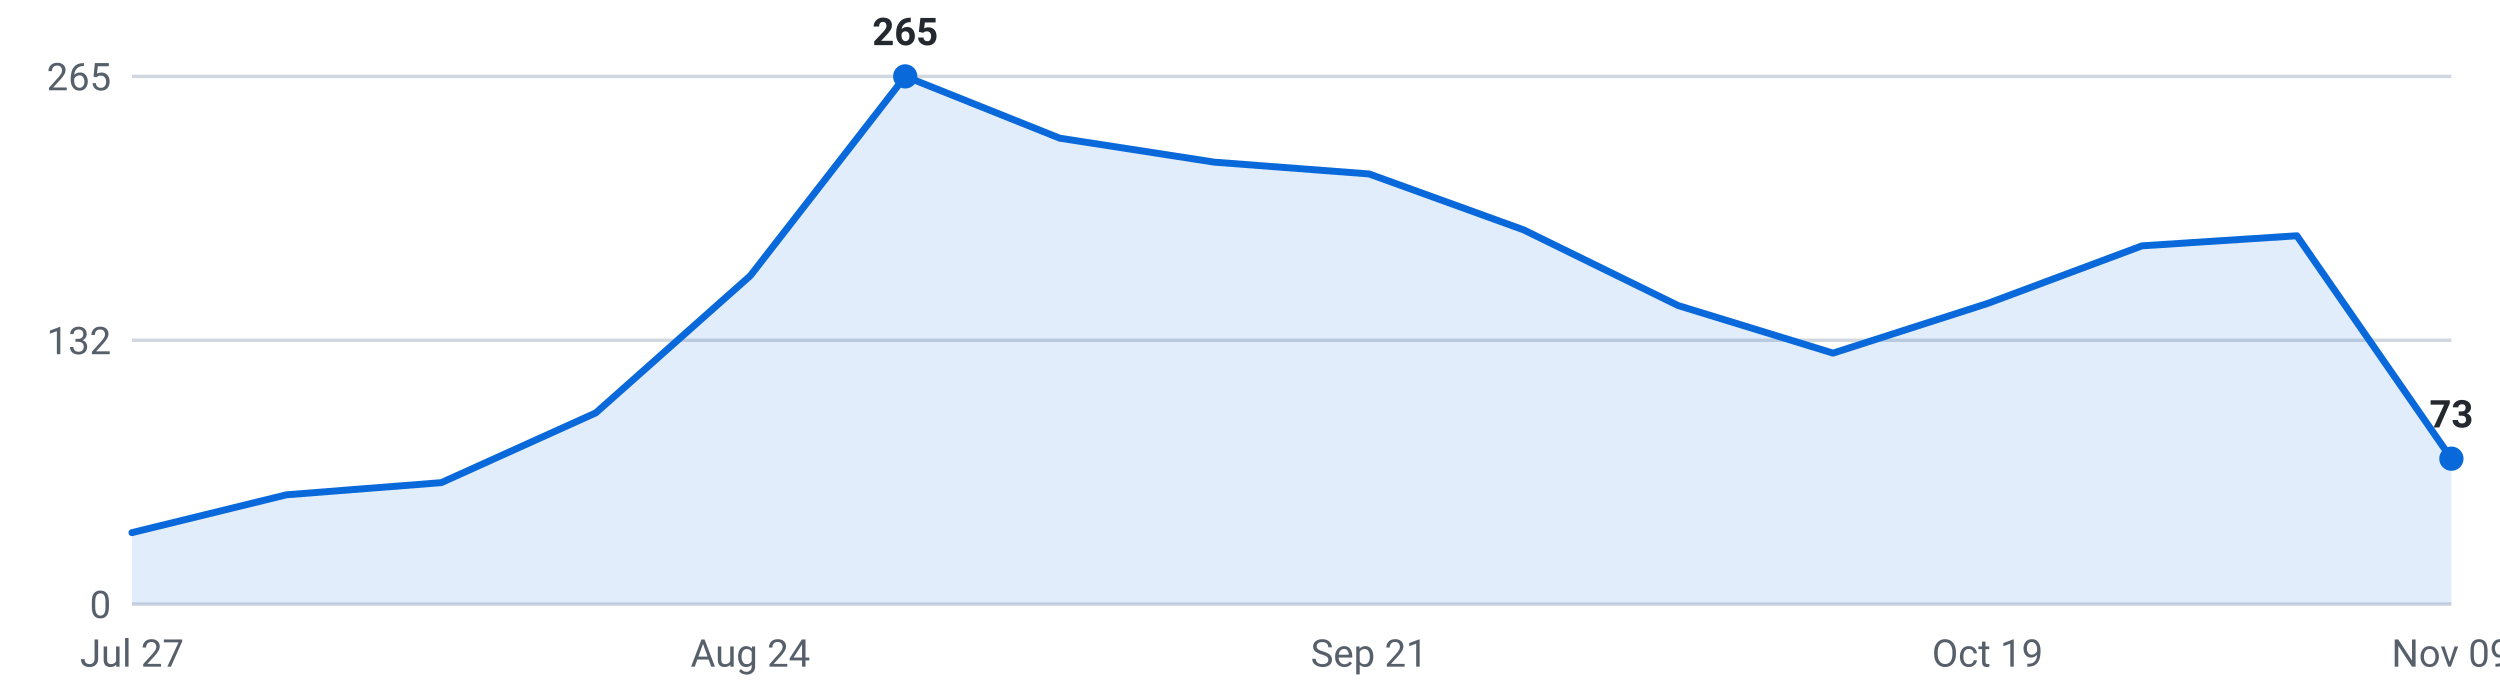
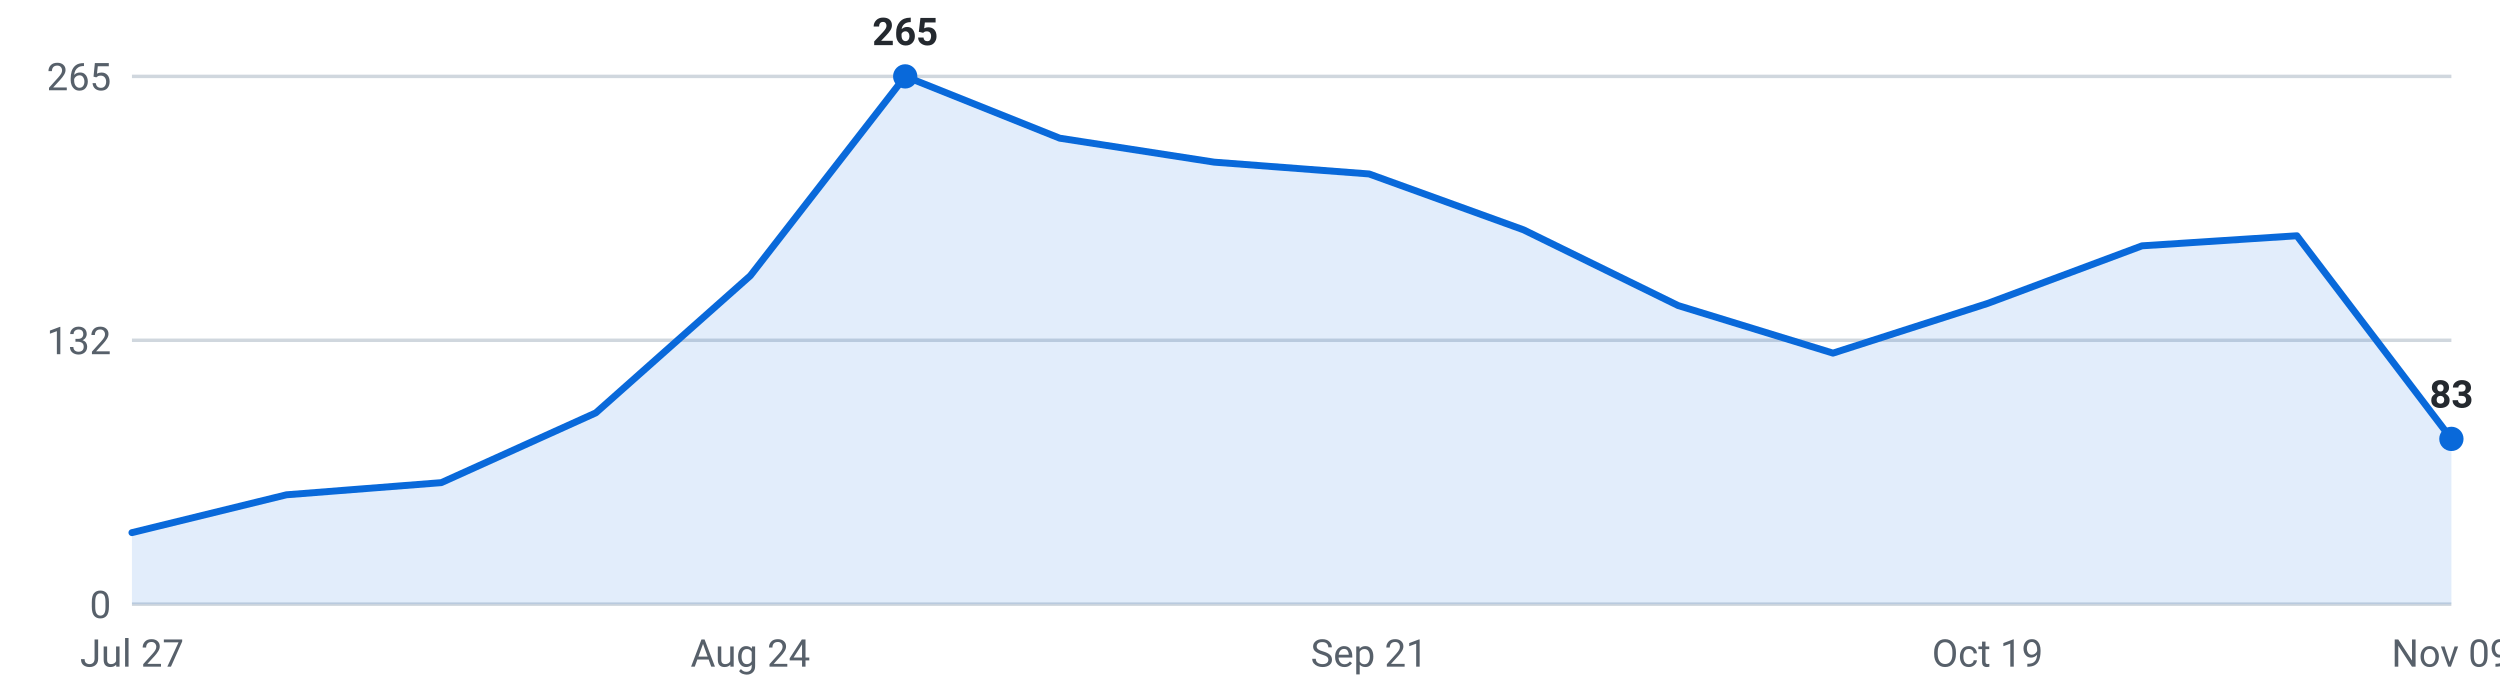
<svg xmlns="http://www.w3.org/2000/svg" viewBox="0 0 720 200" width="720" height="200" role="img" aria-label="Internships posted per week, last 16 weeks">
  <g font-family="-apple-system,Segoe UI,Roboto,sans-serif" font-size="11">
    <line x1="38" y1="174.0" x2="706" y2="174.0" stroke="#d0d7de" stroke-width="1" />
    <text x="32" y="178.0" text-anchor="end" fill="#57606a">0</text>
    <line x1="38" y1="98.0" x2="706" y2="98.0" stroke="#d0d7de" stroke-width="1" />
    <text x="32" y="102.0" text-anchor="end" fill="#57606a">132</text>
    <line x1="38" y1="22.0" x2="706" y2="22.0" stroke="#d0d7de" stroke-width="1" />
    <text x="32" y="26.0" text-anchor="end" fill="#57606a">265</text>
-     <path d="M38.0,174 L38.0,153.4 L82.5,142.5 L127.1,139.0 L171.6,118.9 L216.1,79.4 L260.7,22.0 L305.2,39.8 L349.7,46.7 L394.3,50.1 L438.8,66.2 L483.3,88.0 L527.9,101.7 L572.4,87.4 L616.9,70.8 L661.5,67.9 L706.0,132.1 L706.0,174 Z" fill="#0969da" fill-opacity="0.12" />
-     <polyline points="38.0,153.4 82.5,142.5 127.1,139.0 171.6,118.9 216.1,79.4 260.7,22.0 305.2,39.8 349.7,46.7 394.3,50.1 438.8,66.2 483.3,88.0 527.9,101.7 572.4,87.4 616.9,70.8 661.5,67.9 706.0,132.1" fill="none" stroke="#0969da" stroke-width="2" stroke-linejoin="round" stroke-linecap="round" />
+     <path d="M38.0,174 L38.0,153.4 L82.5,142.5 L127.1,139.0 L171.6,118.9 L216.1,79.4 L260.7,22.0 L305.2,39.8 L349.7,46.7 L394.3,50.1 L438.8,66.2 L483.3,88.0 L527.9,101.7 L572.4,87.4 L616.9,70.8 L661.5,67.9 L706.0,126.4 L706.0,174 Z" fill="#0969da" fill-opacity="0.12" />
+     <polyline points="38.0,153.4 82.5,142.5 127.1,139.0 171.6,118.9 216.1,79.4 260.7,22.0 305.2,39.8 349.7,46.7 394.3,50.1 438.8,66.2 483.3,88.0 527.9,101.7 572.4,87.4 616.9,70.8 661.5,67.9 706.0,126.4" fill="none" stroke="#0969da" stroke-width="2" stroke-linejoin="round" stroke-linecap="round" />
    <circle cx="260.7" cy="22.0" r="3.5" fill="#0969da" />
    <text x="260.7" y="13.0" text-anchor="middle" fill="#24292f" font-weight="600">265</text>
-     <circle cx="706.0" cy="132.1" r="3.5" fill="#0969da" />
-     <text x="706.0" y="123.1" text-anchor="middle" fill="#24292f" font-weight="600">73</text>
+     <circle cx="706.0" cy="126.4" r="3.5" fill="#0969da" />
+     <text x="706.0" y="117.4" text-anchor="middle" fill="#24292f" font-weight="600">83</text>
    <text x="38.0" y="192" text-anchor="middle" fill="#57606a">Jul 27</text>
    <text x="216.1" y="192" text-anchor="middle" fill="#57606a">Aug 24</text>
    <text x="394.3" y="192" text-anchor="middle" fill="#57606a">Sep 21</text>
    <text x="572.4" y="192" text-anchor="middle" fill="#57606a">Oct 19</text>
    <text x="706.0" y="192" text-anchor="middle" fill="#57606a">Nov 09</text>
  </g>
</svg>
